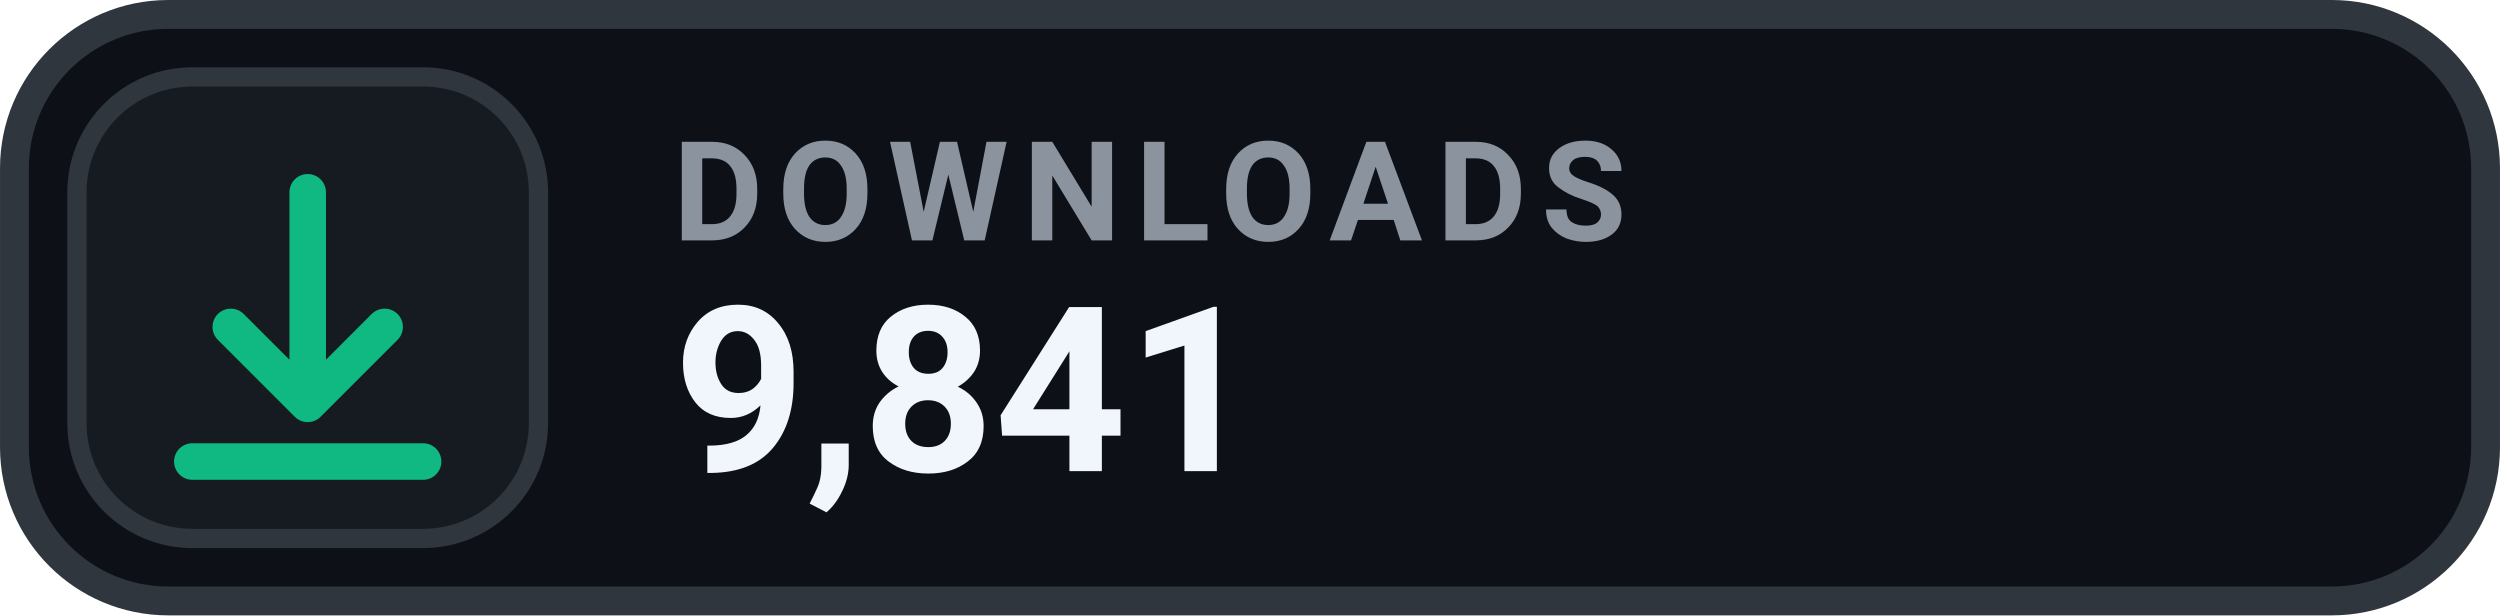
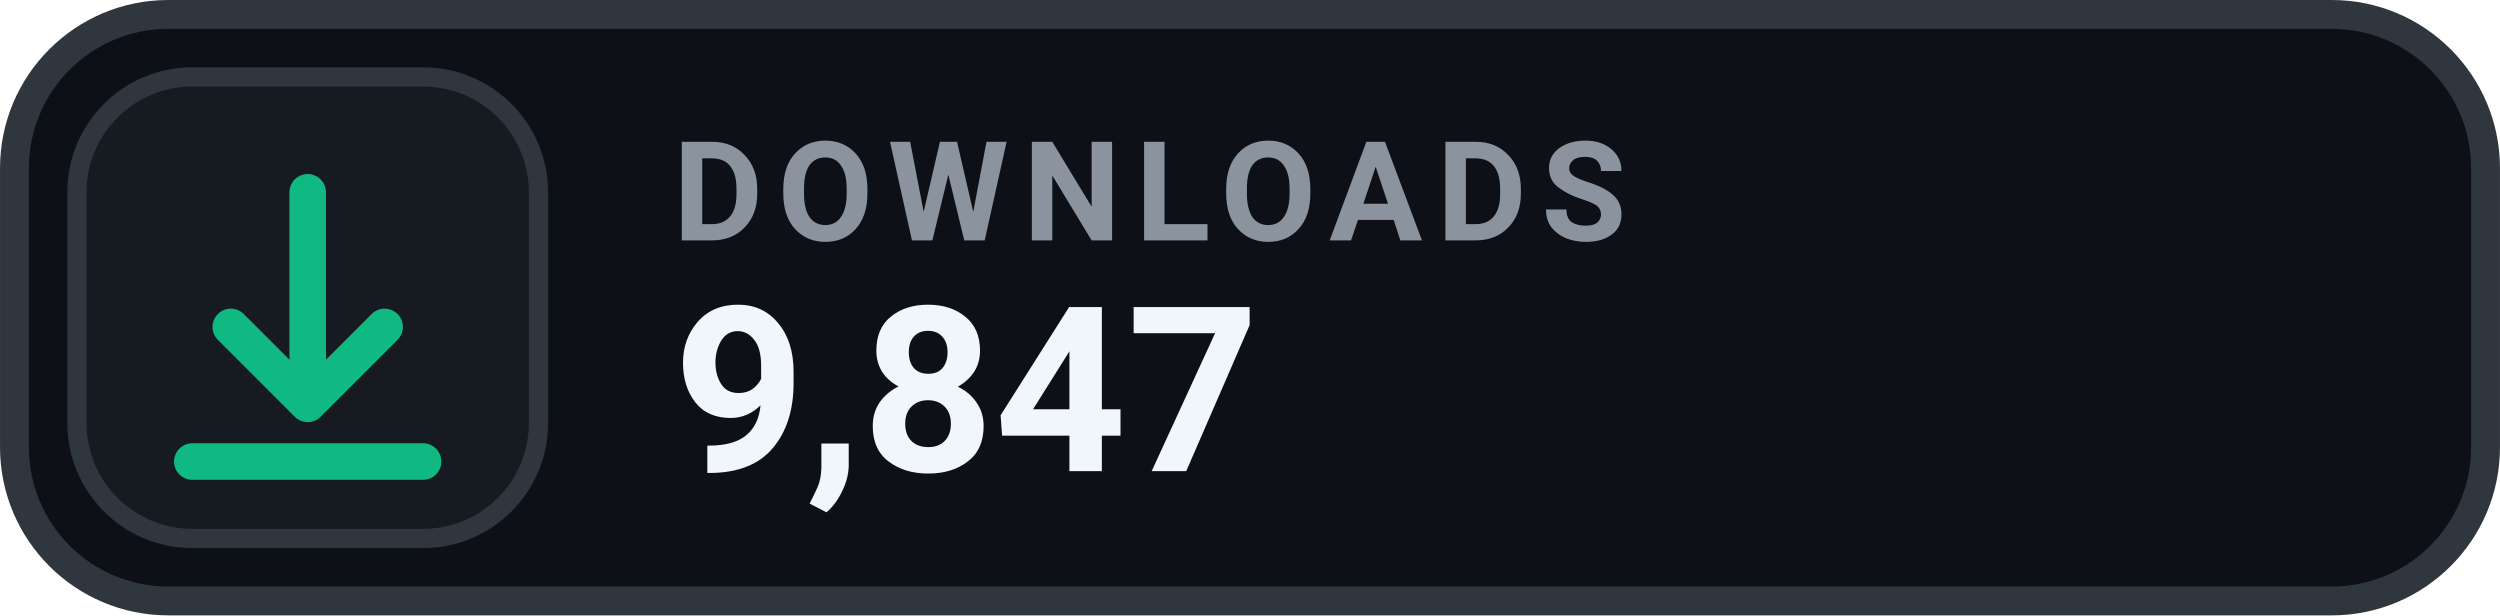
- <svg xmlns="http://www.w3.org/2000/svg" width="126" height="31.015" viewBox="0 0 130 32" role="img" aria-label="DOWNLOADS 9,841">
+ <svg xmlns="http://www.w3.org/2000/svg" width="126" height="31.015" viewBox="0 0 130 32" role="img" aria-label="DOWNLOADS 9,847">
  <rect x=".75" y=".75" width="128.5" height="30.5" rx="8" fill="#0D1117" stroke="#30363D" stroke-width="1.5" />
  <rect x="4" y="4" width="24" height="24" rx="6" fill="#161B22" stroke="#30363D" stroke-width="1" />
  <g transform="translate(16 16)" style="color:#10B981;">
    <path d="M0 -6 v11 m0 0 l4 -4 m-4 4 l-4 -4 M-6 8 h12" fill="none" stroke="currentColor" stroke-width="1.9" stroke-linecap="round" stroke-linejoin="round" />
  </g>
  <text x="35" y="12.5" fill="#8B949E" font-family="-apple-system,BlinkMacSystemFont,'Segoe UI',Roboto,Helvetica,Arial,sans-serif" font-size="7.2" font-weight="700" letter-spacing=".75">DOWNLOADS</text>
-   <text x="35" y="24.5" fill="#F0F6FC" font-family="-apple-system,BlinkMacSystemFont,'Segoe UI',Roboto,Helvetica,Arial,sans-serif" font-size="12" font-weight="700">9,841</text>
+   <text x="35" y="24.5" fill="#F0F6FC" font-family="-apple-system,BlinkMacSystemFont,'Segoe UI',Roboto,Helvetica,Arial,sans-serif" font-size="12" font-weight="700">9,847</text>
</svg>
